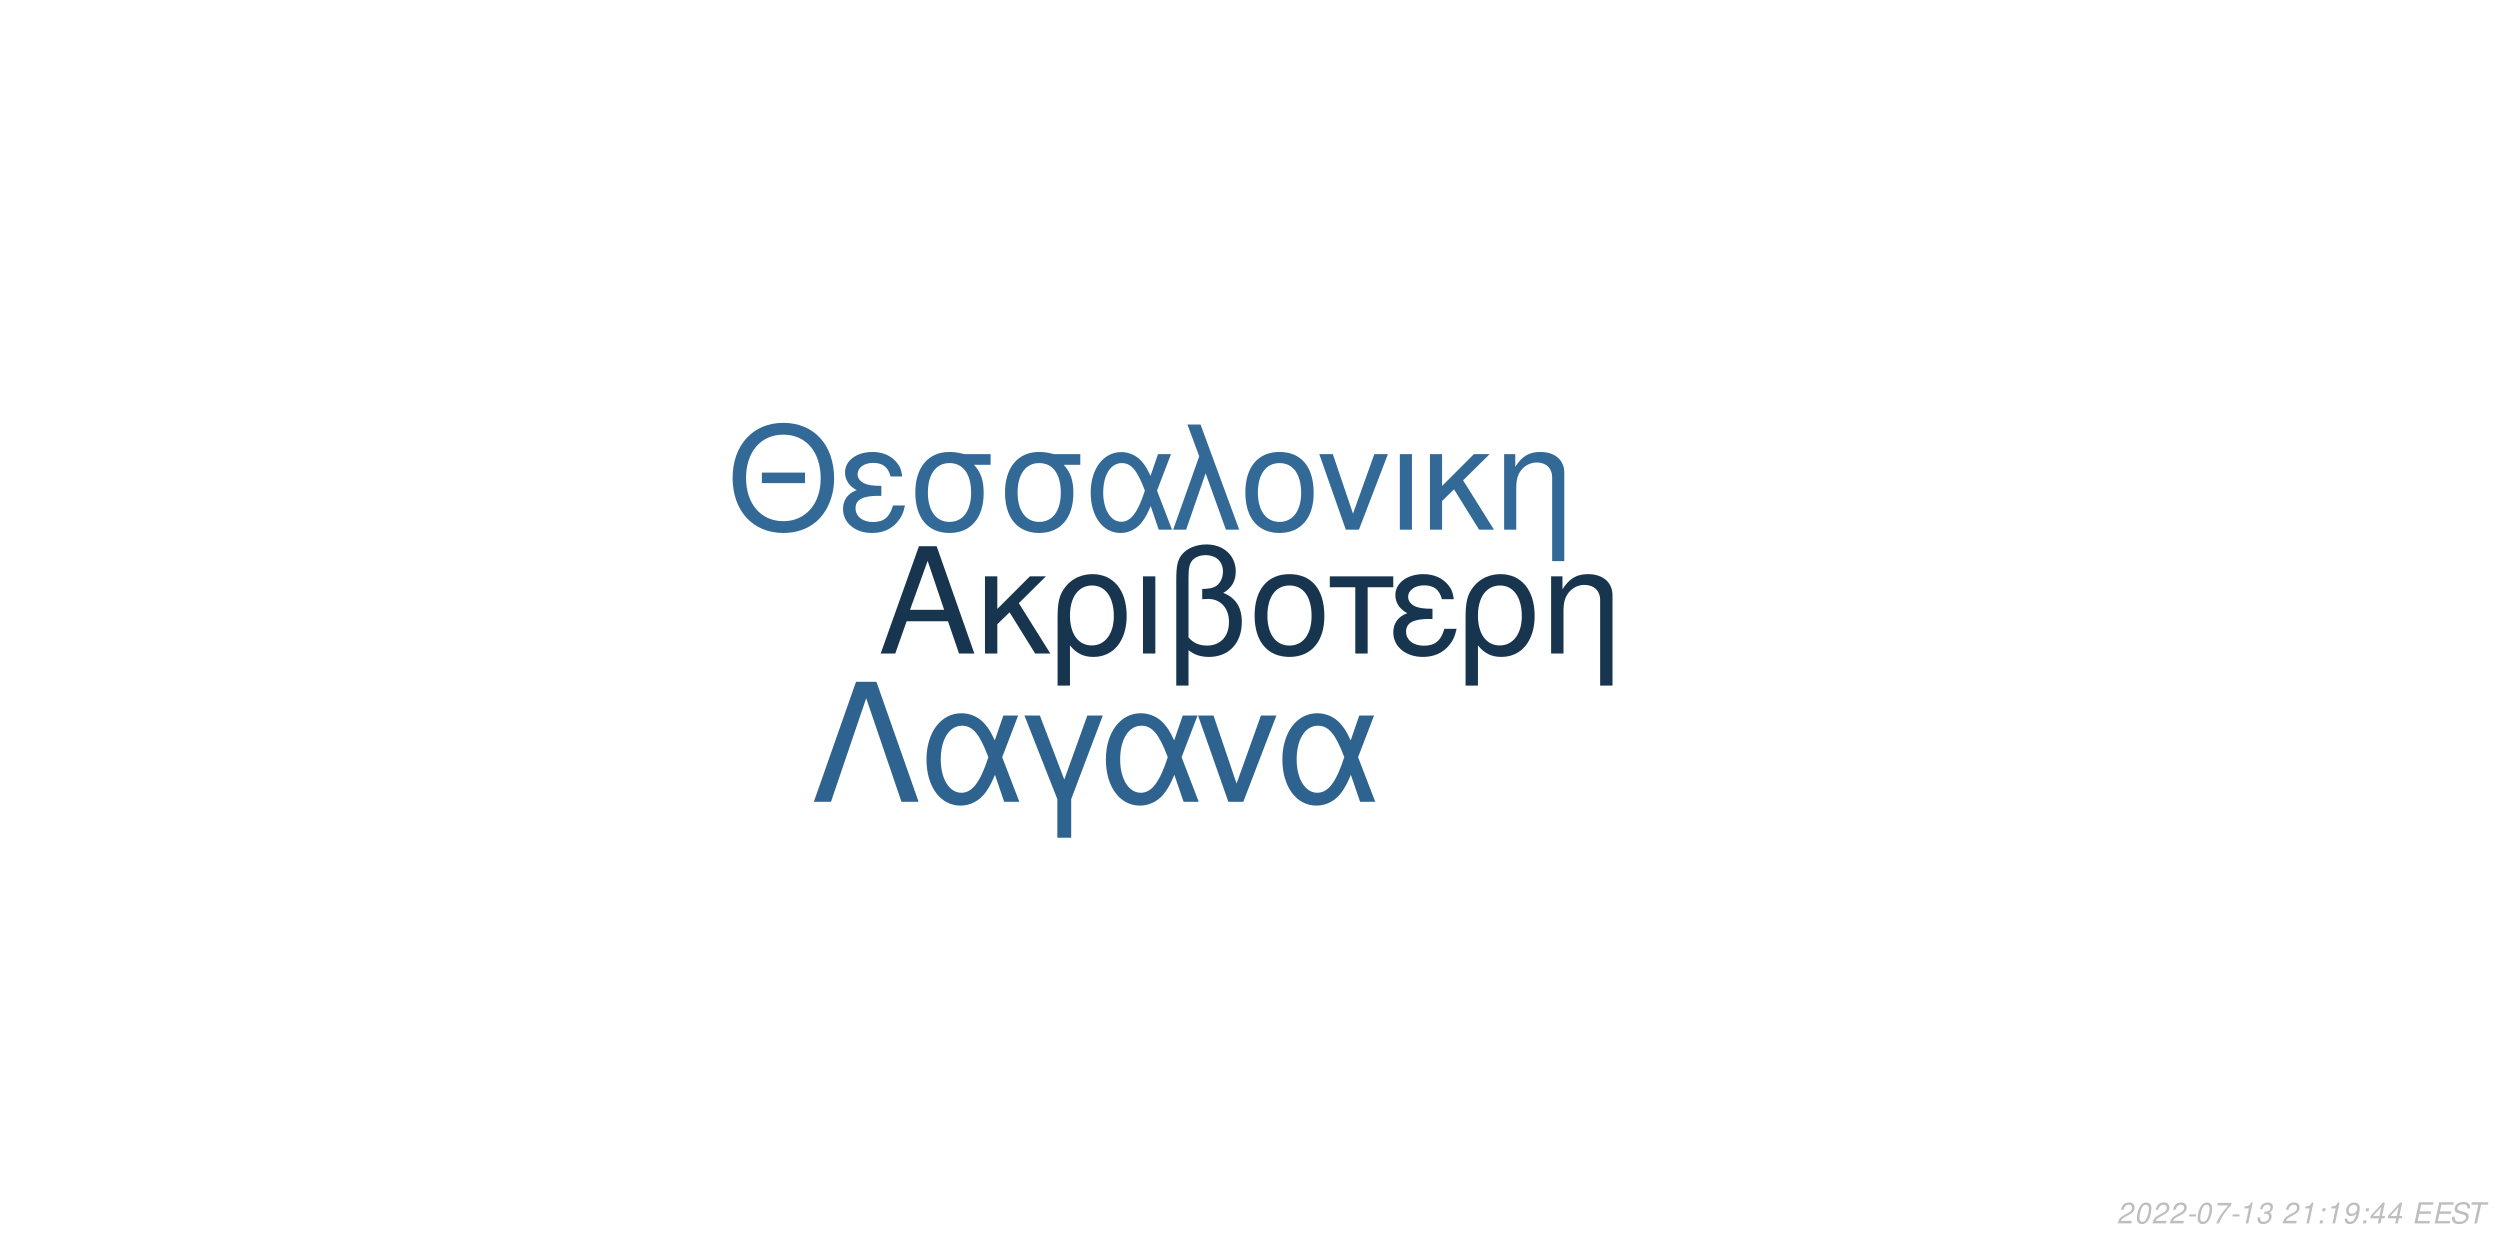
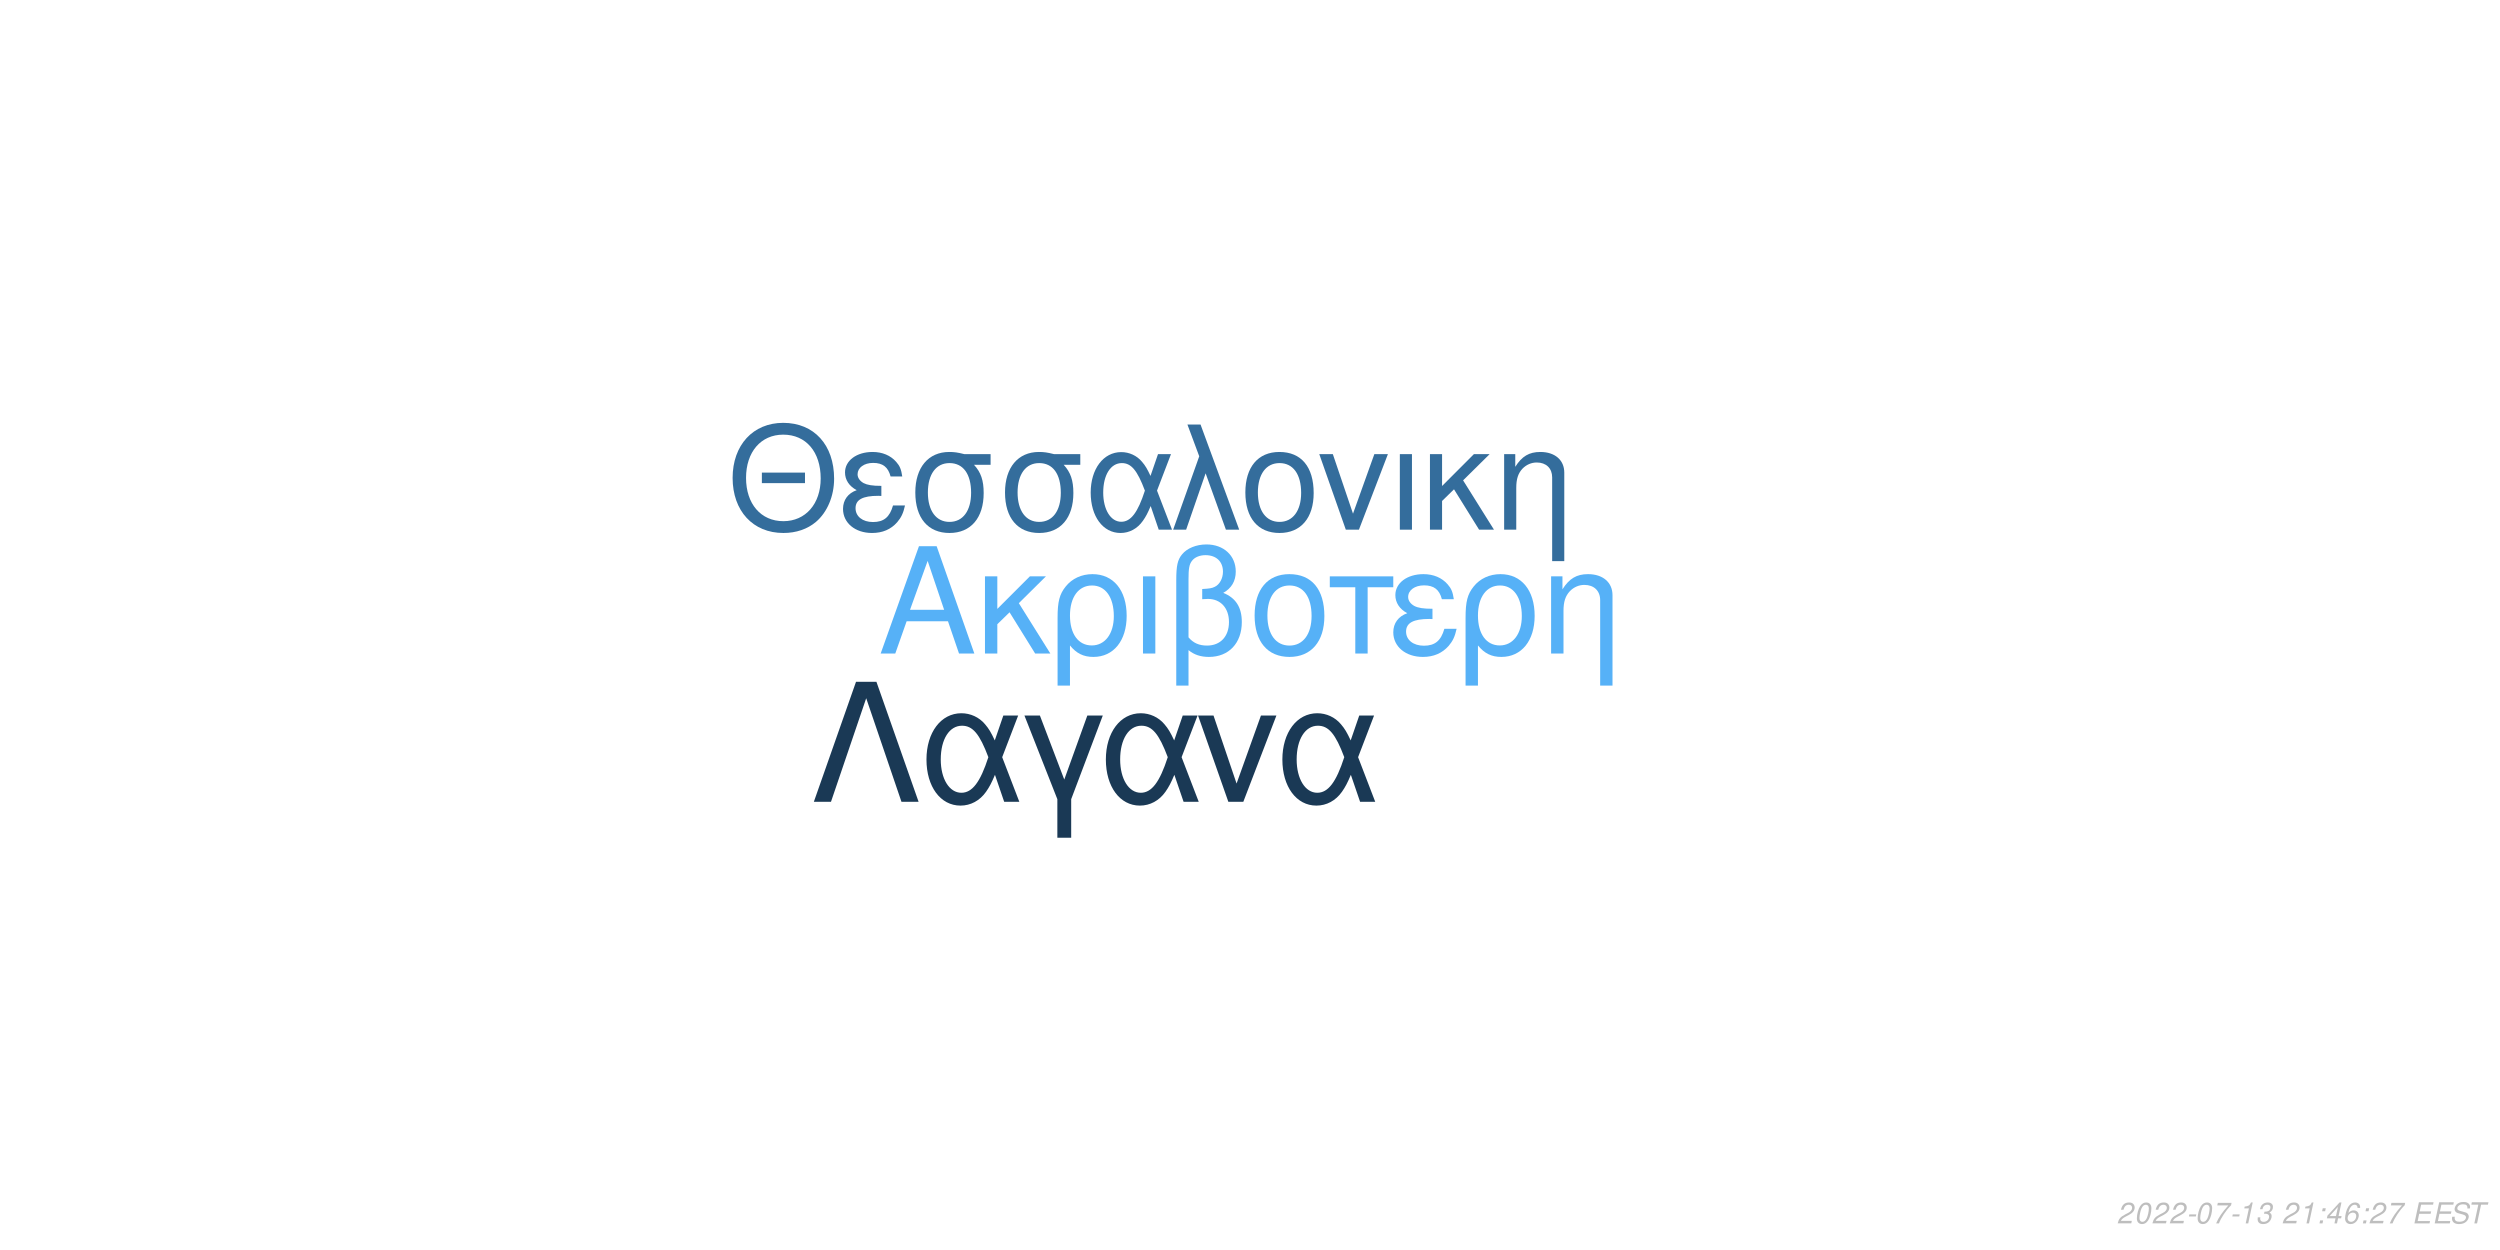
<svg xmlns="http://www.w3.org/2000/svg" xmlns:xlink="http://www.w3.org/1999/xlink" width="864pt" height="432pt" viewBox="0 0 864 432" version="1.1">
  <defs>
    <g>
      <symbol overflow="visible" id="glyph0-0">
        <path style="stroke:none;" d="" />
      </symbol>
      <symbol overflow="visible" id="glyph0-1">
        <path style="stroke:none;" d="M 24.125 -11.141 L 27.938 0 L 33.234 0 L 20.203 -37.094 L 14.094 -37.094 L 0.859 0 L 5.906 0 L 9.828 -11.141 Z M 22.797 -15.109 L 11 -15.109 L 17.094 -32.016 Z M 22.797 -15.109 " />
      </symbol>
      <symbol overflow="visible" id="glyph0-2">
        <path style="stroke:none;" d="M 7.172 -15.422 L 7.172 -26.672 L 2.906 -26.672 L 2.906 0 L 7.172 0 L 7.172 -10.125 L 11.406 -14.25 L 20.25 0 L 25.5 0 L 14.609 -17.406 L 23.969 -26.672 L 18.422 -26.672 Z M 7.172 -15.422 " />
      </symbol>
      <symbol overflow="visible" id="glyph0-3">
        <path style="stroke:none;" d="M 3 11.094 L 7.281 11.094 L 7.281 -2.797 C 9.516 -0.047 11.953 1.172 15.375 1.172 C 22.344 1.172 26.875 -4.422 26.875 -13.031 C 26.875 -21.891 22.297 -27.438 15.062 -27.438 C 11.297 -27.438 7.984 -25.906 5.797 -23.156 C 3.672 -20.516 3 -17.969 3 -12.359 Z M 14.906 -23.516 C 19.547 -23.516 22.438 -19.438 22.438 -12.922 C 22.438 -6.812 19.391 -2.797 14.812 -2.797 C 10.172 -2.797 7.281 -6.766 7.281 -13.125 C 7.281 -19.484 10.234 -23.516 14.906 -23.516 Z M 14.906 -23.516 " />
      </symbol>
      <symbol overflow="visible" id="glyph0-4">
        <path style="stroke:none;" d="M 3.516 0 L 7.781 0 L 7.781 -26.672 L 3.516 -26.672 Z M 3.516 0 " />
      </symbol>
      <symbol overflow="visible" id="glyph0-5">
        <path style="stroke:none;" d="M 4.016 11.094 L 8.25 11.094 L 8.25 -1.172 C 10.172 0.406 12.422 1.172 15.312 1.172 C 22.188 1.172 26.672 -3.609 26.672 -10.891 C 26.672 -15.984 24.578 -19.234 20.25 -20.969 C 23.109 -22.547 24.578 -25.031 24.578 -28.344 C 24.578 -33.844 20.406 -37.703 14.453 -37.703 C 10.938 -37.703 7.734 -36.391 6 -34.25 C 4.484 -32.422 4.016 -30.328 4.016 -25.391 Z M 8.25 -25.656 C 8.25 -29.359 8.5 -30.844 9.469 -32.062 C 10.375 -33.281 12.156 -34 14.094 -34 C 17.812 -34 20.156 -31.812 20.156 -28.297 C 20.156 -25.953 18.984 -23.812 17.297 -23.047 C 16.281 -22.547 15.469 -22.438 12.984 -22.297 L 12.984 -18.781 C 13.734 -18.828 14.344 -18.875 14.969 -18.875 C 19.344 -18.875 22.234 -15.719 22.234 -10.891 C 22.234 -5.906 19.281 -2.75 14.656 -2.75 C 11.953 -2.75 9.922 -3.609 8.25 -5.594 Z M 8.25 -25.656 " />
      </symbol>
      <symbol overflow="visible" id="glyph0-6">
        <path style="stroke:none;" d="M 14.094 -27.438 C 6.562 -27.438 2.094 -22.094 2.094 -13.125 C 2.094 -4.125 6.562 1.172 14.141 1.172 C 21.672 1.172 26.203 -4.172 26.203 -12.922 C 26.203 -22.188 21.828 -27.438 14.094 -27.438 Z M 14.141 -23.516 C 18.938 -23.516 21.781 -19.594 21.781 -12.984 C 21.781 -6.672 18.828 -2.75 14.141 -2.75 C 9.422 -2.75 6.516 -6.672 6.516 -13.125 C 6.516 -19.594 9.422 -23.516 14.141 -23.516 Z M 14.141 -23.516 " />
      </symbol>
      <symbol overflow="visible" id="glyph0-7">
        <path style="stroke:none;" d="M 7.891 0 L 12.156 0 L 12.156 -22.906 L 21.016 -22.906 L 21.016 -26.672 L -0.922 -26.672 L -0.922 -22.906 L 7.891 -22.906 Z M 7.891 0 " />
      </symbol>
      <symbol overflow="visible" id="glyph0-8">
        <path style="stroke:none;" d="M 14.562 -15.469 C 11.344 -15.469 9.562 -15.781 8.297 -16.438 C 6.922 -17.203 6.156 -18.328 6.156 -19.547 C 6.156 -21.891 8.453 -23.562 11.656 -23.562 C 15.062 -23.562 16.953 -22.094 17.812 -18.781 L 21.938 -18.781 C 21.578 -21.266 21.062 -22.5 19.797 -23.922 C 17.812 -26.203 14.906 -27.438 11.453 -27.438 C 5.797 -27.438 1.734 -24.375 1.734 -20.203 C 1.734 -17.609 3.156 -15.375 5.859 -13.938 C 2.797 -12.875 1.016 -10.484 1.016 -7.328 C 1.016 -2.391 5.297 1.172 11.25 1.172 C 14.969 1.172 17.906 -0.109 20.156 -2.641 C 21.578 -4.328 22.297 -5.797 22.906 -8.547 L 18.672 -8.547 C 17.5 -4.422 15.422 -2.703 11.609 -2.703 C 7.938 -2.703 5.438 -4.688 5.438 -7.578 C 5.438 -10.578 7.938 -11.953 13.484 -11.953 C 13.641 -11.953 14.094 -11.953 14.562 -11.906 Z M 14.562 -15.469 " />
      </symbol>
      <symbol overflow="visible" id="glyph0-9">
        <path style="stroke:none;" d="M 3.562 -26.672 L 3.562 0 L 7.844 0 L 7.844 -14.703 C 7.844 -17.906 8.5 -19.891 10.031 -21.531 C 11.406 -22.953 13.188 -23.719 15.062 -23.719 C 18.375 -23.719 20.516 -21.672 20.516 -18.469 L 20.516 11.094 L 24.781 11.094 L 24.781 -20.156 C 24.781 -24.578 21.469 -27.438 16.328 -27.438 C 12.359 -27.438 9.828 -25.906 7.484 -22.188 L 7.484 -26.672 Z M 3.562 -26.672 " />
      </symbol>
      <symbol overflow="visible" id="glyph1-0">
        <path style="stroke:none;" d="" />
      </symbol>
      <symbol overflow="visible" id="glyph1-1">
        <path style="stroke:none;" d="M 26.859 -19.734 L 11.953 -19.734 L 11.953 -16.094 L 26.859 -16.094 Z M 19.328 -36.922 C 8.922 -36.922 1.844 -29.25 1.844 -17.891 C 1.844 -6.484 8.875 1.141 19.391 1.141 C 23.812 1.141 27.703 -0.203 30.641 -2.688 C 34.578 -6.031 36.922 -11.656 36.922 -17.594 C 36.922 -29.297 30 -36.922 19.328 -36.922 Z M 19.328 -32.844 C 27.203 -32.844 32.281 -26.906 32.281 -17.688 C 32.281 -8.922 27.062 -2.938 19.391 -2.938 C 11.609 -2.938 6.484 -8.922 6.484 -17.891 C 6.484 -26.859 11.609 -32.844 19.328 -32.844 Z M 19.328 -32.844 " />
      </symbol>
      <symbol overflow="visible" id="glyph1-2">
        <path style="stroke:none;" d="M 14.25 -15.141 C 11.109 -15.141 9.375 -15.453 8.125 -16.094 C 6.781 -16.844 6.031 -17.938 6.031 -19.141 C 6.031 -21.422 8.266 -23.078 11.406 -23.078 C 14.75 -23.078 16.594 -21.625 17.438 -18.391 L 21.469 -18.391 C 21.125 -20.828 20.625 -22.031 19.391 -23.422 C 17.438 -25.656 14.594 -26.859 11.219 -26.859 C 5.688 -26.859 1.688 -23.875 1.688 -19.781 C 1.688 -17.234 3.094 -15.047 5.734 -13.656 C 2.734 -12.609 1 -10.266 1 -7.172 C 1 -2.344 5.188 1.141 11.016 1.141 C 14.656 1.141 17.547 -0.094 19.734 -2.594 C 21.125 -4.234 21.828 -5.688 22.422 -8.375 L 18.281 -8.375 C 17.141 -4.328 15.094 -2.641 11.359 -2.641 C 7.766 -2.641 5.328 -4.578 5.328 -7.422 C 5.328 -10.359 7.766 -11.703 13.203 -11.703 C 13.359 -11.703 13.797 -11.703 14.25 -11.656 Z M 14.25 -15.141 " />
      </symbol>
      <symbol overflow="visible" id="glyph1-3">
        <path style="stroke:none;" d="M 29 -26.109 L 19.938 -26.109 C 17.594 -26.703 16.438 -26.859 14.703 -26.859 C 7.469 -26.859 2.984 -21.469 2.984 -12.859 C 2.984 -4.031 7.375 1.141 14.797 1.141 C 22.172 1.141 26.609 -4.078 26.609 -12.656 C 26.609 -17.047 25.656 -19.828 23.266 -22.422 L 29 -22.422 Z M 14.797 -23.016 C 19.531 -23.016 22.266 -19.234 22.266 -12.75 C 22.266 -6.531 19.438 -2.688 14.797 -2.688 C 10.172 -2.688 7.328 -6.531 7.328 -12.859 C 7.328 -19.188 10.172 -23.016 14.797 -23.016 Z M 14.797 -23.016 " />
      </symbol>
      <symbol overflow="visible" id="glyph1-4">
        <path style="stroke:none;" d="M 29.344 -26.109 L 24.859 -26.109 L 22.266 -18.578 C 21.125 -21.031 20.484 -22.125 19.328 -23.469 C 17.547 -25.609 14.906 -26.812 12.156 -26.812 C 5.984 -26.812 1.594 -20.984 1.594 -12.812 C 1.594 -4.578 5.828 1.141 11.906 1.141 C 14.953 1.141 17.734 -0.344 19.625 -3.047 C 20.672 -4.531 21.281 -5.688 22.328 -8.172 L 25.109 0 L 29.703 0 L 24.516 -13.5 Z M 20.328 -13.5 C 17.891 -5.922 15.453 -2.734 12.156 -2.734 C 8.516 -2.734 5.922 -6.922 5.922 -12.812 C 5.922 -18.938 8.516 -23.016 12.359 -23.016 C 15.594 -23.016 17.688 -20.531 20.328 -13.5 Z M 20.328 -13.5 " />
      </symbol>
      <symbol overflow="visible" id="glyph1-5">
        <path style="stroke:none;" d="M 1.094 0 L 5.578 0 L 12.312 -19.484 L 19.328 0 L 23.922 0 L 10.562 -36.328 L 6.031 -36.328 L 10.109 -25.359 Z M 1.094 0 " />
      </symbol>
      <symbol overflow="visible" id="glyph1-6">
        <path style="stroke:none;" d="M 13.797 -26.859 C 6.422 -26.859 2.047 -21.625 2.047 -12.859 C 2.047 -4.031 6.422 1.141 13.859 1.141 C 21.234 1.141 25.656 -4.078 25.656 -12.656 C 25.656 -21.719 21.375 -26.859 13.797 -26.859 Z M 13.859 -23.016 C 18.531 -23.016 21.328 -19.188 21.328 -12.703 C 21.328 -6.531 18.438 -2.688 13.859 -2.688 C 9.219 -2.688 6.375 -6.531 6.375 -12.859 C 6.375 -19.188 9.219 -23.016 13.859 -23.016 Z M 13.859 -23.016 " />
      </symbol>
      <symbol overflow="visible" id="glyph1-7">
        <path style="stroke:none;" d="M 14.297 0 L 24.312 -26.109 L 19.625 -26.109 L 12.25 -5.531 L 5.281 -26.109 L 0.594 -26.109 L 9.766 0 Z M 14.297 0 " />
      </symbol>
      <symbol overflow="visible" id="glyph1-8">
        <path style="stroke:none;" d="M 3.438 0 L 7.625 0 L 7.625 -26.109 L 3.438 -26.109 Z M 3.438 0 " />
      </symbol>
      <symbol overflow="visible" id="glyph1-9">
        <path style="stroke:none;" d="M 7.031 -15.094 L 7.031 -26.109 L 2.844 -26.109 L 2.844 0 L 7.031 0 L 7.031 -9.922 L 11.156 -13.953 L 19.828 0 L 24.969 0 L 14.297 -17.047 L 23.469 -26.109 L 18.031 -26.109 Z M 7.031 -15.094 " />
      </symbol>
      <symbol overflow="visible" id="glyph1-10">
        <path style="stroke:none;" d="M 3.484 -26.109 L 3.484 0 L 7.672 0 L 7.672 -14.406 C 7.672 -17.547 8.328 -19.484 9.812 -21.078 C 11.156 -22.469 12.906 -23.219 14.75 -23.219 C 17.984 -23.219 20.078 -21.234 20.078 -18.094 L 20.078 10.859 L 24.266 10.859 L 24.266 -19.734 C 24.266 -24.062 21.031 -26.859 16 -26.859 C 12.109 -26.859 9.609 -25.359 7.328 -21.719 L 7.328 -26.109 Z M 3.484 -26.109 " />
      </symbol>
      <symbol overflow="visible" id="glyph2-0">
        <path style="stroke:none;" d="" />
      </symbol>
      <symbol overflow="visible" id="glyph2-1">
        <path style="stroke:none;" d="M 22.531 -41.484 L 15.484 -41.484 L 0.906 0 L 6.828 0 L 19 -35.797 L 31.188 0 L 37.109 0 Z M 22.531 -41.484 " />
      </symbol>
      <symbol overflow="visible" id="glyph2-2">
        <path style="stroke:none;" d="M 33.516 -29.812 L 28.391 -29.812 L 25.438 -21.219 C 24.125 -24.016 23.391 -25.266 22.078 -26.797 C 20.031 -29.25 17.016 -30.609 13.891 -30.609 C 6.828 -30.609 1.828 -23.953 1.828 -14.625 C 1.828 -5.234 6.656 1.312 13.594 1.312 C 17.078 1.312 20.266 -0.391 22.422 -3.469 C 23.609 -5.172 24.297 -6.484 25.5 -9.328 L 28.688 0 L 33.922 0 L 28 -15.422 Z M 23.219 -15.422 C 20.422 -6.766 17.641 -3.125 13.891 -3.125 C 9.734 -3.125 6.766 -7.906 6.766 -14.625 C 6.766 -21.625 9.734 -26.297 14.109 -26.297 C 17.812 -26.297 20.203 -23.453 23.219 -15.422 Z M 23.219 -15.422 " />
      </symbol>
      <symbol overflow="visible" id="glyph2-3">
        <path style="stroke:none;" d="M 12.062 12.406 L 16.844 12.406 L 16.844 -0.906 L 27.766 -29.812 L 22.422 -29.812 L 14.453 -7.688 L 6.031 -29.812 L 0.688 -29.812 L 12.062 -0.906 Z M 12.062 12.406 " />
      </symbol>
      <symbol overflow="visible" id="glyph2-4">
        <path style="stroke:none;" d="M 16.328 0 L 27.766 -29.812 L 22.422 -29.812 L 14 -6.312 L 6.031 -29.812 L 0.688 -29.812 L 11.156 0 Z M 16.328 0 " />
      </symbol>
      <symbol overflow="visible" id="glyph3-0">
        <path style="stroke:none;" d="" />
      </symbol>
      <symbol overflow="visible" id="glyph3-1">
        <path style="stroke:none;" d="M 5.234 -0.875 L 1.469 -0.875 C 1.641 -1.375 2.203 -1.891 3.109 -2.344 L 4.234 -2.938 C 5.562 -3.625 6.219 -4.469 6.219 -5.484 C 6.219 -5.938 6.062 -6.359 5.797 -6.656 C 5.469 -7.047 4.984 -7.234 4.312 -7.234 C 2.766 -7.234 1.891 -6.453 1.484 -4.734 L 2.375 -4.734 C 2.484 -5.188 2.609 -5.484 2.797 -5.75 C 3.094 -6.203 3.609 -6.453 4.188 -6.453 C 4.891 -6.453 5.344 -6.031 5.344 -5.375 C 5.344 -4.703 4.859 -4.094 4.016 -3.656 L 2.984 -3.125 C 1.234 -2.188 0.797 -1.656 0.344 -0.016 L 5.047 -0.016 Z M 5.234 -0.875 " />
      </symbol>
      <symbol overflow="visible" id="glyph3-2">
        <path style="stroke:none;" d="M 4.203 -7.234 C 3.375 -7.234 2.688 -6.812 2.125 -5.984 C 1.484 -5.047 0.984 -3.188 0.984 -1.734 C 0.984 -1.109 1.172 -0.562 1.484 -0.266 C 1.797 0.047 2.281 0.234 2.766 0.234 C 3.625 0.234 4.281 -0.156 4.859 -1.016 C 5.516 -1.953 6 -3.797 6 -5.266 C 6 -6.5 5.328 -7.234 4.203 -7.234 Z M 4.094 -6.453 C 4.734 -6.453 5.125 -5.984 5.125 -5.156 C 5.125 -4.203 4.781 -2.625 4.406 -1.812 C 3.984 -0.938 3.516 -0.547 2.875 -0.547 C 2.25 -0.547 1.875 -1.031 1.875 -1.828 C 1.875 -2.797 2.203 -4.344 2.594 -5.203 C 2.984 -6.047 3.453 -6.453 4.094 -6.453 Z M 4.094 -6.453 " />
      </symbol>
      <symbol overflow="visible" id="glyph3-3">
        <path style="stroke:none;" d="M 3.516 -3.125 L 1.125 -3.125 L 0.969 -2.406 L 3.359 -2.406 Z M 3.516 -3.125 " />
      </symbol>
      <symbol overflow="visible" id="glyph3-4">
        <path style="stroke:none;" d="M 6.703 -7.094 L 1.953 -7.094 L 1.766 -6.219 L 5.594 -6.219 C 3.344 -3.688 2.266 -2.109 1.375 0 L 2.344 0 C 3.031 -1.906 4.828 -4.594 6.547 -6.281 Z M 6.703 -7.094 " />
      </symbol>
      <symbol overflow="visible" id="glyph3-5">
        <path style="stroke:none;" d="M 3.703 -5.188 L 2.594 0 L 3.469 0 L 5.016 -7.234 L 4.438 -7.234 C 3.906 -6.156 3.688 -6.016 2.234 -5.812 L 2.109 -5.188 Z M 3.703 -5.188 " />
      </symbol>
      <symbol overflow="visible" id="glyph3-6">
        <path style="stroke:none;" d="M 2.922 -3.312 C 3.125 -3.344 3.234 -3.344 3.375 -3.344 C 4.203 -3.344 4.688 -3 4.688 -2.406 C 4.688 -1.312 3.906 -0.547 2.781 -0.547 C 2.047 -0.547 1.594 -0.938 1.594 -1.562 C 1.594 -1.719 1.609 -1.844 1.656 -2.094 L 0.766 -2.094 C 0.734 -1.797 0.719 -1.641 0.719 -1.469 C 0.719 -0.375 1.406 0.234 2.641 0.234 C 3.547 0.234 4.297 -0.078 4.812 -0.656 C 5.266 -1.156 5.562 -1.875 5.562 -2.547 C 5.562 -3.125 5.344 -3.453 4.797 -3.734 C 5.641 -4.234 6.016 -4.844 6.016 -5.734 C 6.016 -6.656 5.312 -7.234 4.203 -7.234 C 3.375 -7.234 2.672 -6.938 2.188 -6.375 C 1.891 -6.031 1.703 -5.641 1.516 -4.906 L 2.391 -4.906 C 2.5 -5.359 2.594 -5.594 2.734 -5.812 C 3.047 -6.234 3.516 -6.453 4.078 -6.453 C 4.734 -6.453 5.141 -6.125 5.141 -5.578 C 5.141 -5.188 5.016 -4.797 4.797 -4.547 C 4.516 -4.234 4 -4.062 3.266 -4.062 L 3.078 -4.062 Z M 2.922 -3.312 " />
      </symbol>
      <symbol overflow="visible" id="glyph3-7">
        <path style="stroke:none;" d="" />
      </symbol>
      <symbol overflow="visible" id="glyph3-8">
        <path style="stroke:none;" d="M 2.359 -1.031 L 1.312 -1.031 L 1.094 0 L 2.141 0 Z M 3.266 -5.234 L 2.219 -5.234 L 2 -4.203 L 3.047 -4.203 Z M 3.266 -5.234 " />
      </symbol>
      <symbol overflow="visible" id="glyph3-9">
-         <path style="stroke:none;" d="M 0.844 -1.656 C 0.844 -1.547 0.844 -1.438 0.844 -1.375 C 0.844 -0.406 1.531 0.234 2.578 0.234 C 3.203 0.234 3.766 0.016 4.297 -0.438 C 4.938 -1 5.312 -1.656 5.594 -2.719 C 5.844 -3.672 6.016 -4.766 6.016 -5.375 C 6.016 -5.844 5.844 -6.328 5.547 -6.656 C 5.203 -7.031 4.703 -7.234 4.062 -7.234 C 2.516 -7.234 1.297 -5.938 1.297 -4.266 C 1.297 -3.203 1.984 -2.547 3.047 -2.547 C 3.484 -2.547 3.953 -2.672 4.281 -2.891 C 4.406 -2.984 4.547 -3.078 4.828 -3.344 C 4.438 -1.484 3.703 -0.547 2.703 -0.547 C 2.109 -0.547 1.719 -0.938 1.719 -1.547 L 1.719 -1.656 Z M 3.953 -6.453 C 4.625 -6.453 5.141 -5.953 5.141 -5.281 C 5.141 -4.188 4.312 -3.312 3.297 -3.312 C 2.594 -3.312 2.172 -3.734 2.172 -4.453 C 2.172 -5.562 2.984 -6.453 3.953 -6.453 Z M 3.953 -6.453 " />
+         <path style="stroke:none;" d="M 3.625 -1.75 L 3.266 0 L 4.141 0 L 4.516 -1.75 L 5.562 -1.75 L 5.734 -2.531 L 4.688 -2.531 L 5.688 -7.234 L 5.016 -7.234 L 0.844 -2.672 L 0.641 -1.75 Z M 3.797 -2.531 L 1.594 -2.531 L 4.469 -5.703 Z M 3.797 -2.531 " />
      </symbol>
      <symbol overflow="visible" id="glyph3-10">
-         <path style="stroke:none;" d="M 3.625 -1.75 L 3.266 0 L 4.141 0 L 4.516 -1.75 L 5.562 -1.75 L 5.734 -2.531 L 4.688 -2.531 L 5.688 -7.234 L 5.016 -7.234 L 0.844 -2.672 L 0.641 -1.75 Z M 3.797 -2.531 L 1.594 -2.531 L 4.469 -5.703 Z M 3.797 -2.531 " />
+         <path style="stroke:none;" d="M 6.125 -5.344 L 6.141 -5.625 C 6.141 -6.609 5.453 -7.234 4.391 -7.234 C 3.438 -7.234 2.641 -6.719 2.016 -5.703 C 1.422 -4.781 0.938 -2.953 0.938 -1.688 C 0.938 -0.516 1.688 0.234 2.859 0.234 C 3.703 0.234 4.438 -0.156 5 -0.875 C 5.406 -1.422 5.672 -2.156 5.672 -2.766 C 5.672 -3.812 4.969 -4.5 3.906 -4.5 C 3.234 -4.5 2.672 -4.234 2.094 -3.625 C 2.406 -5.375 3.234 -6.453 4.25 -6.453 C 4.703 -6.453 5.062 -6.234 5.172 -5.844 C 5.203 -5.719 5.234 -5.578 5.25 -5.344 Z M 3.656 -3.734 C 4.344 -3.734 4.797 -3.281 4.797 -2.625 C 4.797 -1.469 3.984 -0.547 2.984 -0.547 C 2.297 -0.547 1.812 -1.047 1.812 -1.766 C 1.812 -2.859 2.625 -3.734 3.656 -3.734 Z M 3.656 -3.734 " />
      </symbol>
      <symbol overflow="visible" id="glyph3-11">
        <path style="stroke:none;" d="M 2.547 -3.312 L 6.5 -3.312 L 6.688 -4.141 L 2.719 -4.141 L 3.219 -6.469 L 7.344 -6.469 L 7.516 -7.297 L 2.453 -7.297 L 0.906 0 L 6.125 0 L 6.297 -0.812 L 2.016 -0.812 Z M 2.547 -3.312 " />
      </symbol>
      <symbol overflow="visible" id="glyph3-12">
        <path style="stroke:none;" d="M 7.062 -5.156 C 7.125 -5.438 7.141 -5.562 7.141 -5.703 C 7.141 -6.156 6.938 -6.594 6.594 -6.891 C 6.188 -7.25 5.656 -7.406 4.875 -7.406 C 3.844 -7.406 3.047 -7.125 2.5 -6.562 C 2.094 -6.141 1.781 -5.438 1.781 -4.922 C 1.781 -4.297 2.219 -3.766 2.891 -3.562 L 4.594 -3.094 C 5.406 -2.859 5.734 -2.578 5.734 -2.094 C 5.734 -1.781 5.547 -1.406 5.266 -1.141 C 4.844 -0.766 4.266 -0.578 3.453 -0.578 C 2.328 -0.578 1.812 -0.984 1.812 -1.906 C 1.812 -2.047 1.812 -2.125 1.844 -2.312 L 0.984 -2.312 C 0.906 -2.062 0.891 -1.906 0.891 -1.688 C 0.891 -0.484 1.797 0.234 3.297 0.234 C 4.359 0.234 5.234 -0.062 5.812 -0.609 C 6.344 -1.078 6.688 -1.797 6.688 -2.375 C 6.688 -2.641 6.609 -2.906 6.453 -3.156 C 6.234 -3.5 5.938 -3.703 5.469 -3.828 L 3.75 -4.312 C 2.984 -4.547 2.734 -4.734 2.734 -5.188 C 2.734 -5.547 2.875 -5.844 3.188 -6.109 C 3.547 -6.438 4.031 -6.594 4.703 -6.594 C 5.266 -6.594 5.688 -6.484 5.906 -6.297 C 6.094 -6.125 6.219 -5.797 6.219 -5.516 C 6.219 -5.422 6.203 -5.344 6.188 -5.156 Z M 7.062 -5.156 " />
      </symbol>
      <symbol overflow="visible" id="glyph3-13">
        <path style="stroke:none;" d="M 4.938 -6.469 L 7.312 -6.469 L 7.484 -7.297 L 1.75 -7.297 L 1.578 -6.469 L 3.984 -6.469 L 2.609 0 L 3.547 0 Z M 4.938 -6.469 " />
      </symbol>
    </g>
  </defs>
  <g id="surface1">
    <rect x="0" y="0" width="864" height="432" style="fill:rgb(100%,100%,100%);fill-opacity:1;stroke:none;" />
-     <g style="fill:rgb(9.412%,20.784%,31.373%);fill-opacity:1;">
+     <g style="fill:rgb(33.725%,69.412%,96.863%);fill-opacity:1;">
      <use xlink:href="#glyph0-1" x="303.5" y="225.861" />
      <use xlink:href="#glyph0-2" x="337.5" y="225.861" />
      <use xlink:href="#glyph0-3" x="362.5" y="225.861" />
      <use xlink:href="#glyph0-4" x="391.5" y="225.861" />
      <use xlink:href="#glyph0-5" x="402.5" y="225.861" />
      <use xlink:href="#glyph0-6" x="431.5" y="225.861" />
      <use xlink:href="#glyph0-7" x="460.5" y="225.861" />
      <use xlink:href="#glyph0-8" x="480.5" y="225.861" />
      <use xlink:href="#glyph0-3" x="503.5" y="225.861" />
      <use xlink:href="#glyph0-9" x="532.5" y="225.861" />
    </g>
-     <g style="fill:rgb(19.608%,41.176%,59.216%);fill-opacity:1;">
+     <g style="fill:rgb(20.392%,42.745%,61.176%);fill-opacity:1;">
      <use xlink:href="#glyph1-1" x="251.348" y="183.058" />
      <use xlink:href="#glyph1-2" x="290.348" y="183.058" />
      <use xlink:href="#glyph1-3" x="313.348" y="183.058" />
      <use xlink:href="#glyph1-3" x="344.348" y="183.058" />
      <use xlink:href="#glyph1-4" x="375.348" y="183.058" />
      <use xlink:href="#glyph1-5" x="404.348" y="183.058" />
      <use xlink:href="#glyph1-6" x="428.348" y="183.058" />
      <use xlink:href="#glyph1-7" x="455.348" y="183.058" />
      <use xlink:href="#glyph1-8" x="480.348" y="183.058" />
      <use xlink:href="#glyph1-9" x="491.348" y="183.058" />
      <use xlink:href="#glyph1-10" x="516.348" y="183.058" />
    </g>
-     <g style="fill:rgb(18.431%,38.824%,56.078%);fill-opacity:1;">
+     <g style="fill:rgb(10.196%,22.353%,33.333%);fill-opacity:1;">
      <use xlink:href="#glyph2-1" x="280.359" y="277.105" />
      <use xlink:href="#glyph2-2" x="318.359" y="277.105" />
      <use xlink:href="#glyph2-3" x="353.359" y="277.105" />
      <use xlink:href="#glyph2-2" x="380.359" y="277.105" />
      <use xlink:href="#glyph2-4" x="413.359" y="277.105" />
      <use xlink:href="#glyph2-2" x="441.359" y="277.105" />
    </g>
    <g style="fill:rgb(74.51%,74.51%,74.51%);fill-opacity:1;">
      <use xlink:href="#glyph3-1" x="731.52" y="422.81" />
      <use xlink:href="#glyph3-2" x="737.52" y="422.81" />
      <use xlink:href="#glyph3-1" x="743.52" y="422.81" />
      <use xlink:href="#glyph3-1" x="749.52" y="422.81" />
      <use xlink:href="#glyph3-3" x="755.52" y="422.81" />
      <use xlink:href="#glyph3-2" x="758.52" y="422.81" />
      <use xlink:href="#glyph3-4" x="764.52" y="422.81" />
      <use xlink:href="#glyph3-3" x="770.52" y="422.81" />
      <use xlink:href="#glyph3-5" x="773.52" y="422.81" />
      <use xlink:href="#glyph3-6" x="779.52" y="422.81" />
      <use xlink:href="#glyph3-7" x="785.52" y="422.81" />
      <use xlink:href="#glyph3-1" x="788.52" y="422.81" />
      <use xlink:href="#glyph3-5" x="794.52" y="422.81" />
      <use xlink:href="#glyph3-8" x="800.52" y="422.81" />
-       <use xlink:href="#glyph3-5" x="803.52" y="422.81" />
-       <use xlink:href="#glyph3-9" x="809.52" y="422.81" />
+       <use xlink:href="#glyph3-9" x="803.52" y="422.81" />
+       <use xlink:href="#glyph3-10" x="809.52" y="422.81" />
      <use xlink:href="#glyph3-8" x="815.52" y="422.81" />
-       <use xlink:href="#glyph3-10" x="818.52" y="422.81" />
-       <use xlink:href="#glyph3-10" x="824.52" y="422.81" />
+       <use xlink:href="#glyph3-1" x="818.52" y="422.81" />
+       <use xlink:href="#glyph3-4" x="824.52" y="422.81" />
      <use xlink:href="#glyph3-7" x="830.52" y="422.81" />
      <use xlink:href="#glyph3-11" x="833.52" y="422.81" />
      <use xlink:href="#glyph3-11" x="840.52" y="422.81" />
      <use xlink:href="#glyph3-12" x="846.52" y="422.81" />
      <use xlink:href="#glyph3-13" x="852.52" y="422.81" />
    </g>
  </g>
</svg>
